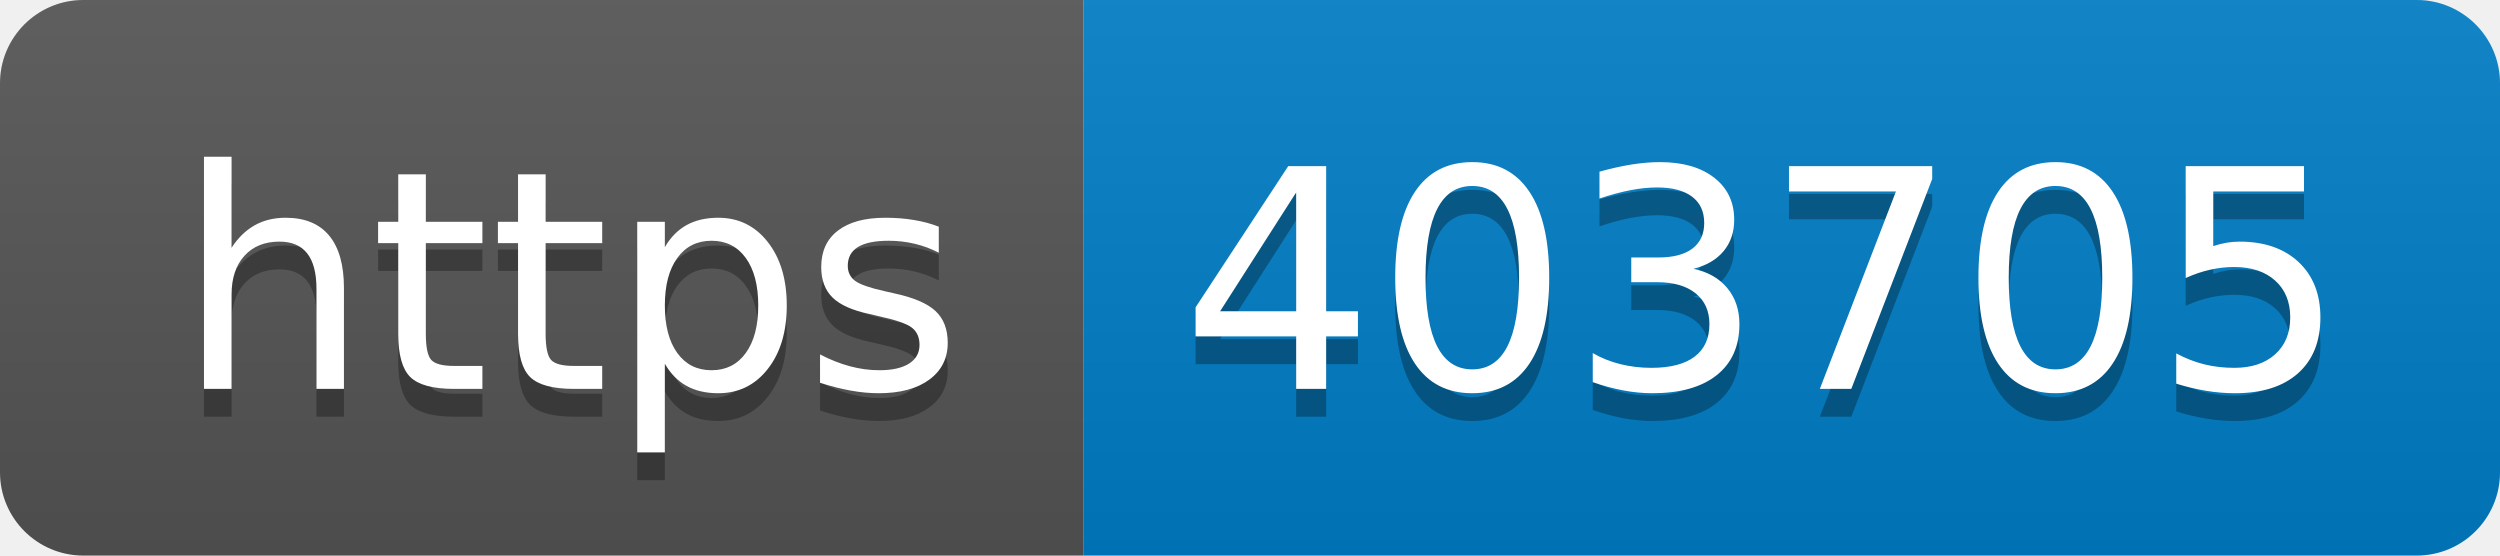
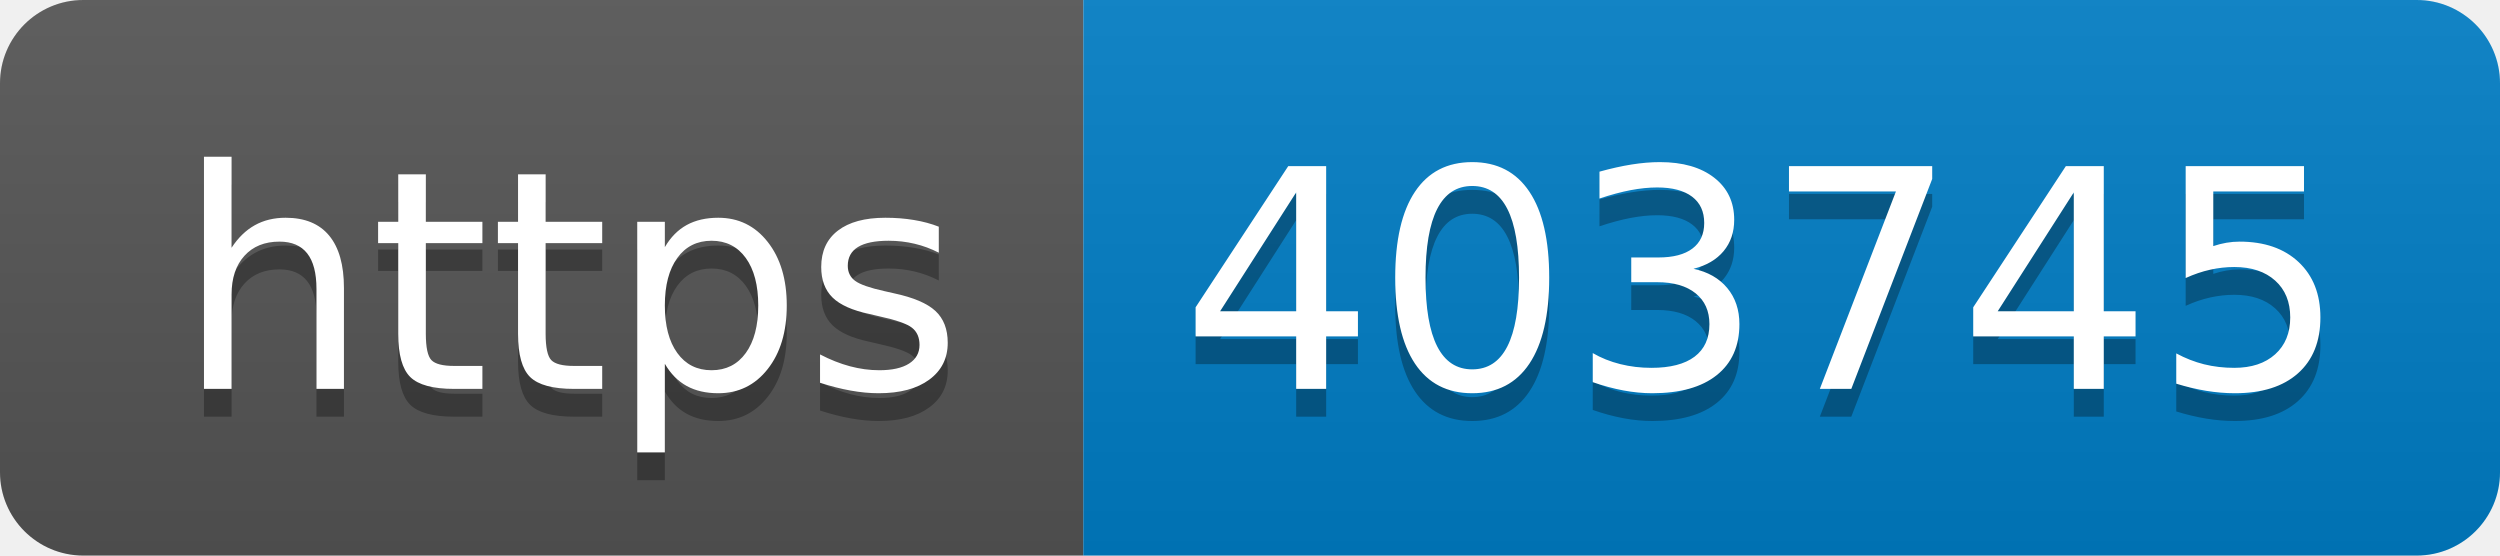
- <svg xmlns="http://www.w3.org/2000/svg" width="90" height="20" role="img" aria-label="https: 403705">
+ <svg xmlns="http://www.w3.org/2000/svg" width="90" height="20" role="img" aria-label="https: 403745">
  <linearGradient id="s" x2="0" y2="100%">
    <stop offset="0" stop-color="#bbb" stop-opacity=".1" />
    <stop offset="1" stop-opacity=".1" />
  </linearGradient>
  <clipPath id="r">
    <rect width="90" height="20" rx="3" fill="#fff" />
  </clipPath>
  <g clip-path="url(#r)">
    <rect width="39" height="20" fill="#555" />
    <rect x="39" width="51" height="20" fill="#007ec6" />
    <rect width="90" height="20" fill="url(#s)" />
  </g>
  <g fill="#fff" text-anchor="middle" font-family="Verdana,Geneva,DejaVu Sans,sans-serif" text-rendering="geometricPrecision" font-size="110">
    <text aria-hidden="true" x="205" y="150" fill="#010101" fill-opacity=".3" transform="scale(.1)" textLength="290">https</text>
    <text x="205" y="140" transform="scale(.1)" fill="#fff" textLength="290">https</text>
-     <text aria-hidden="true" x="635" y="150" fill="#010101" fill-opacity=".3" transform="scale(.1)" textLength="410">403705</text>
-     <text x="635" y="140" transform="scale(.1)" fill="#fff" textLength="410">403705</text>
+     <text aria-hidden="true" x="635" y="150" fill="#010101" fill-opacity=".3" transform="scale(.1)" textLength="410">403745</text>
+     <text x="635" y="140" transform="scale(.1)" fill="#fff" textLength="410">403745</text>
  </g>
</svg>
